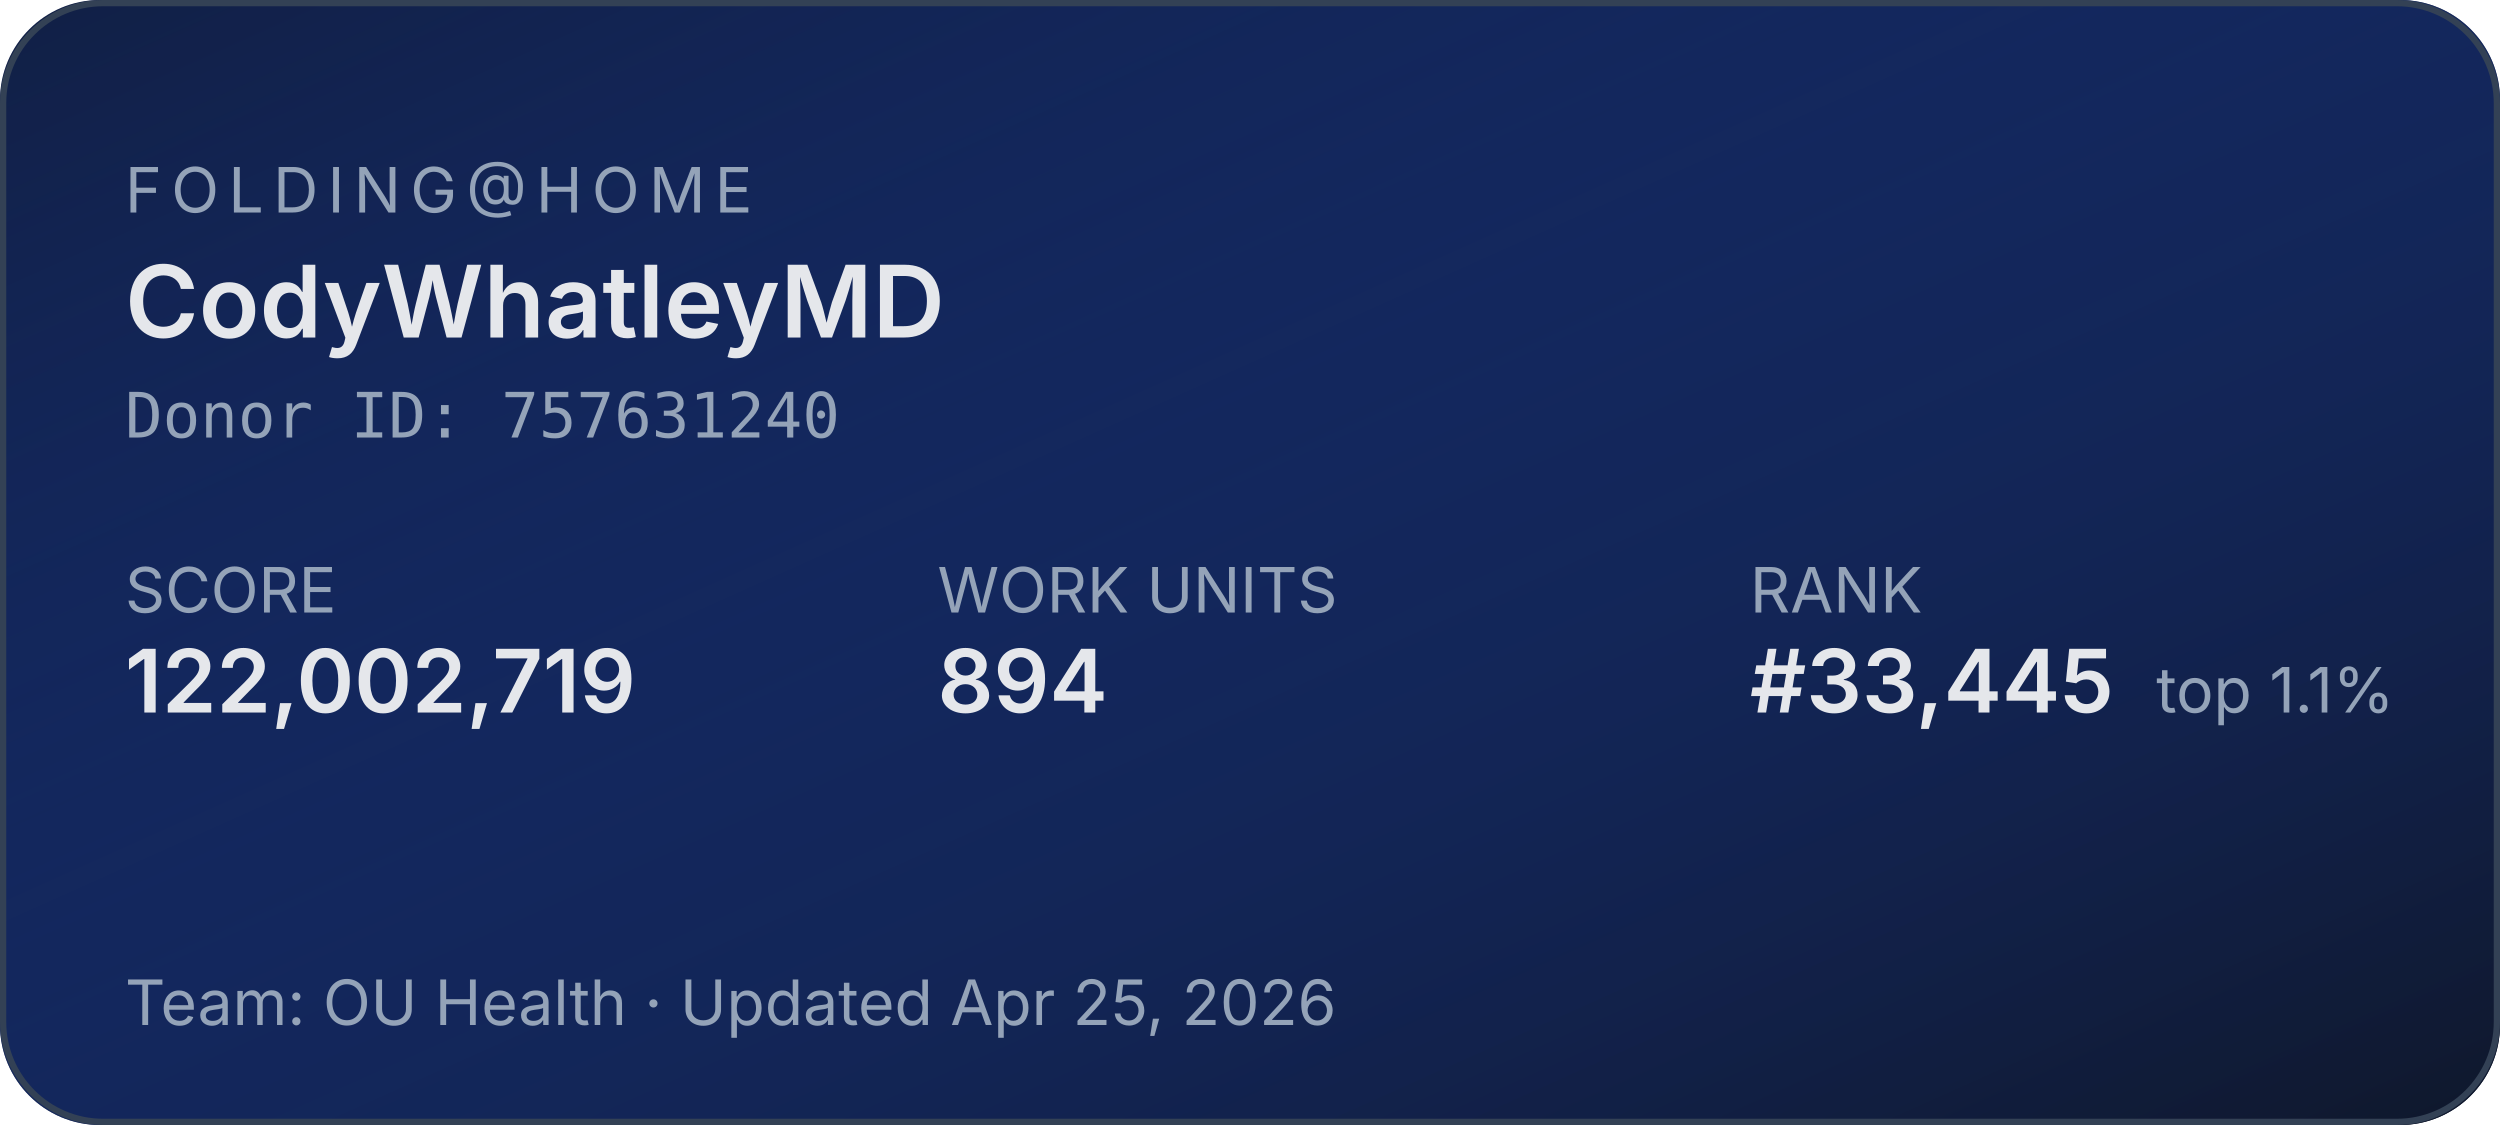
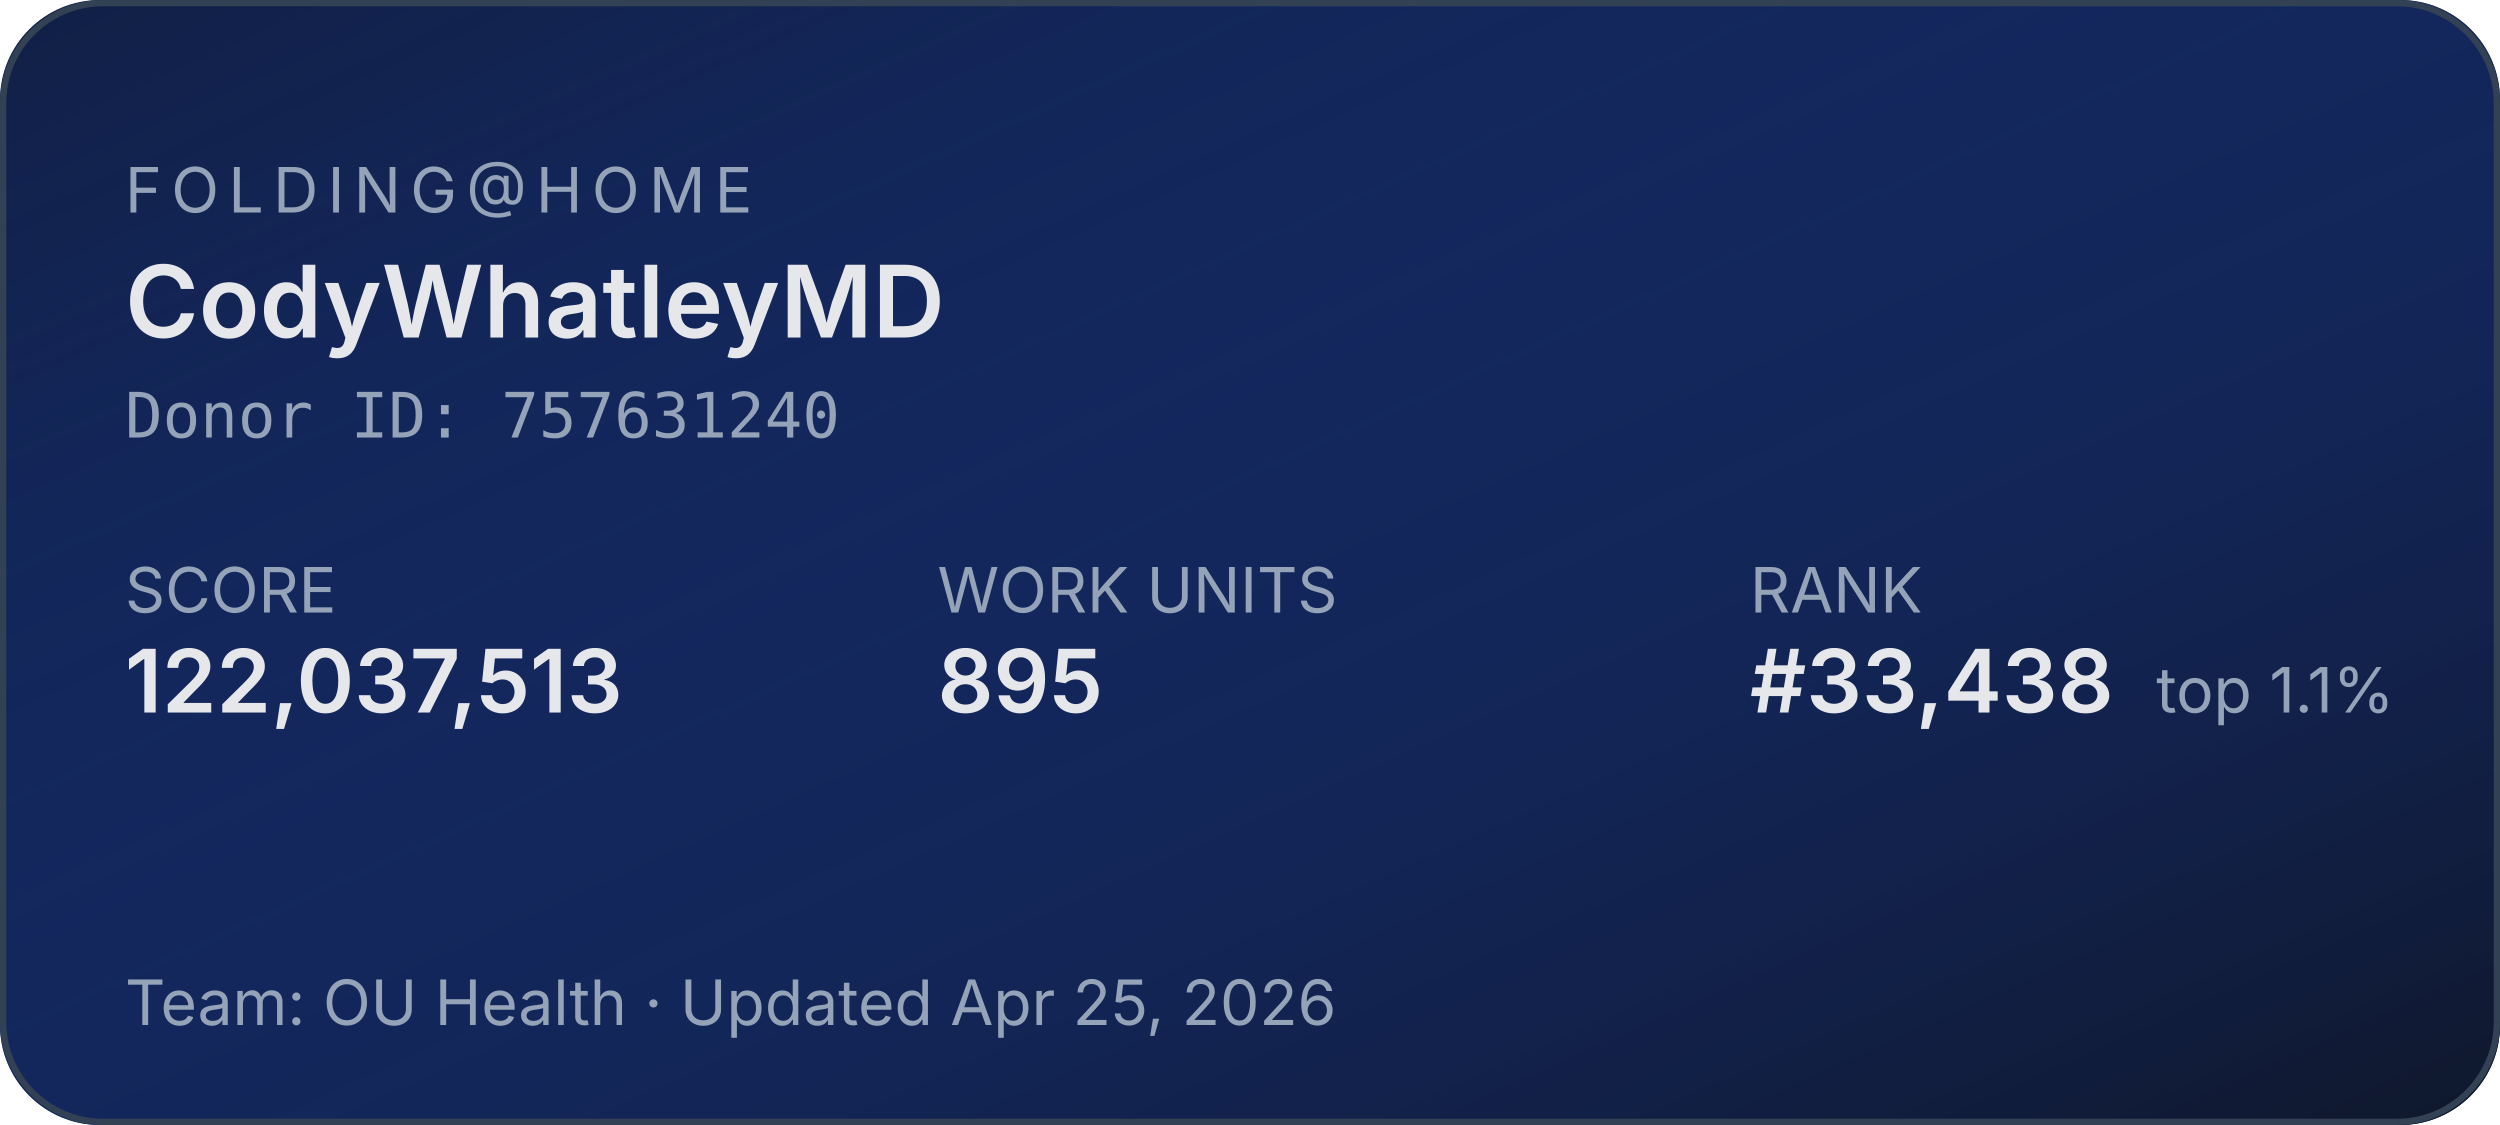
<svg xmlns="http://www.w3.org/2000/svg" width="400" height="180" role="img" aria-label="Folding@home stats for CodyWhatleyMD">
  <defs>
    <linearGradient id="bg" x1="0" y1="0" x2="1" y2="1">
      <stop offset="0%" stop-color="#1d4ed8" stop-opacity="0.15" />
      <stop offset="100%" stop-color="#0f172a" stop-opacity="1" />
    </linearGradient>
  </defs>
  <rect width="400" height="180" rx="16" fill="#0f172a" />
  <rect width="400" height="180" rx="16" fill="url(#bg)" />
  <rect x="0.5" y="0.5" width="399" height="179" rx="16" fill="none" stroke="#334155" stroke-width="1" />
  <g font-family="system-ui,-apple-system,sans-serif">
    <text x="20" y="34" fill="#94a3b8" font-size="10" letter-spacing="1.5" text-transform="uppercase">FOLDING@HOME</text>
    <text x="20" y="54" fill="#e5e7eb" font-size="16" font-weight="600">CodyWhatleyMD</text>
    <text x="20" y="70" fill="#94a3b8" font-size="10" font-family="ui-monospace,monospace">Donor ID: 757631240</text>
    <text x="20" y="98" fill="#94a3b8" font-size="10">SCORE</text>
-     <text x="20" y="114" fill="#e5e7eb" font-size="14" font-weight="600">122,002,719</text>
+     <text x="20" y="114" fill="#e5e7eb" font-size="14" font-weight="600">122,037,513</text>
    <text x="150" y="98" fill="#94a3b8" font-size="10">WORK UNITS</text>
-     <text x="150" y="114" fill="#e5e7eb" font-size="14" font-weight="600">894</text>
+     <text x="150" y="114" fill="#e5e7eb" font-size="14" font-weight="600">895</text>
    <text x="280" y="98" fill="#94a3b8" font-size="10">RANK</text>
-     <text x="280" y="114" fill="#e5e7eb" font-size="14" font-weight="600">#33,445</text>
+     <text x="280" y="114" fill="#e5e7eb" font-size="14" font-weight="600">#33,438</text>
    <text x="345" y="114" fill="#94a3b8" font-size="10">top 1.1%</text>
    <text x="20" y="164" fill="#94a3b8" font-size="10">Team: OU Health  ·  Updated Apr 25, 2026</text>
  </g>
</svg>
